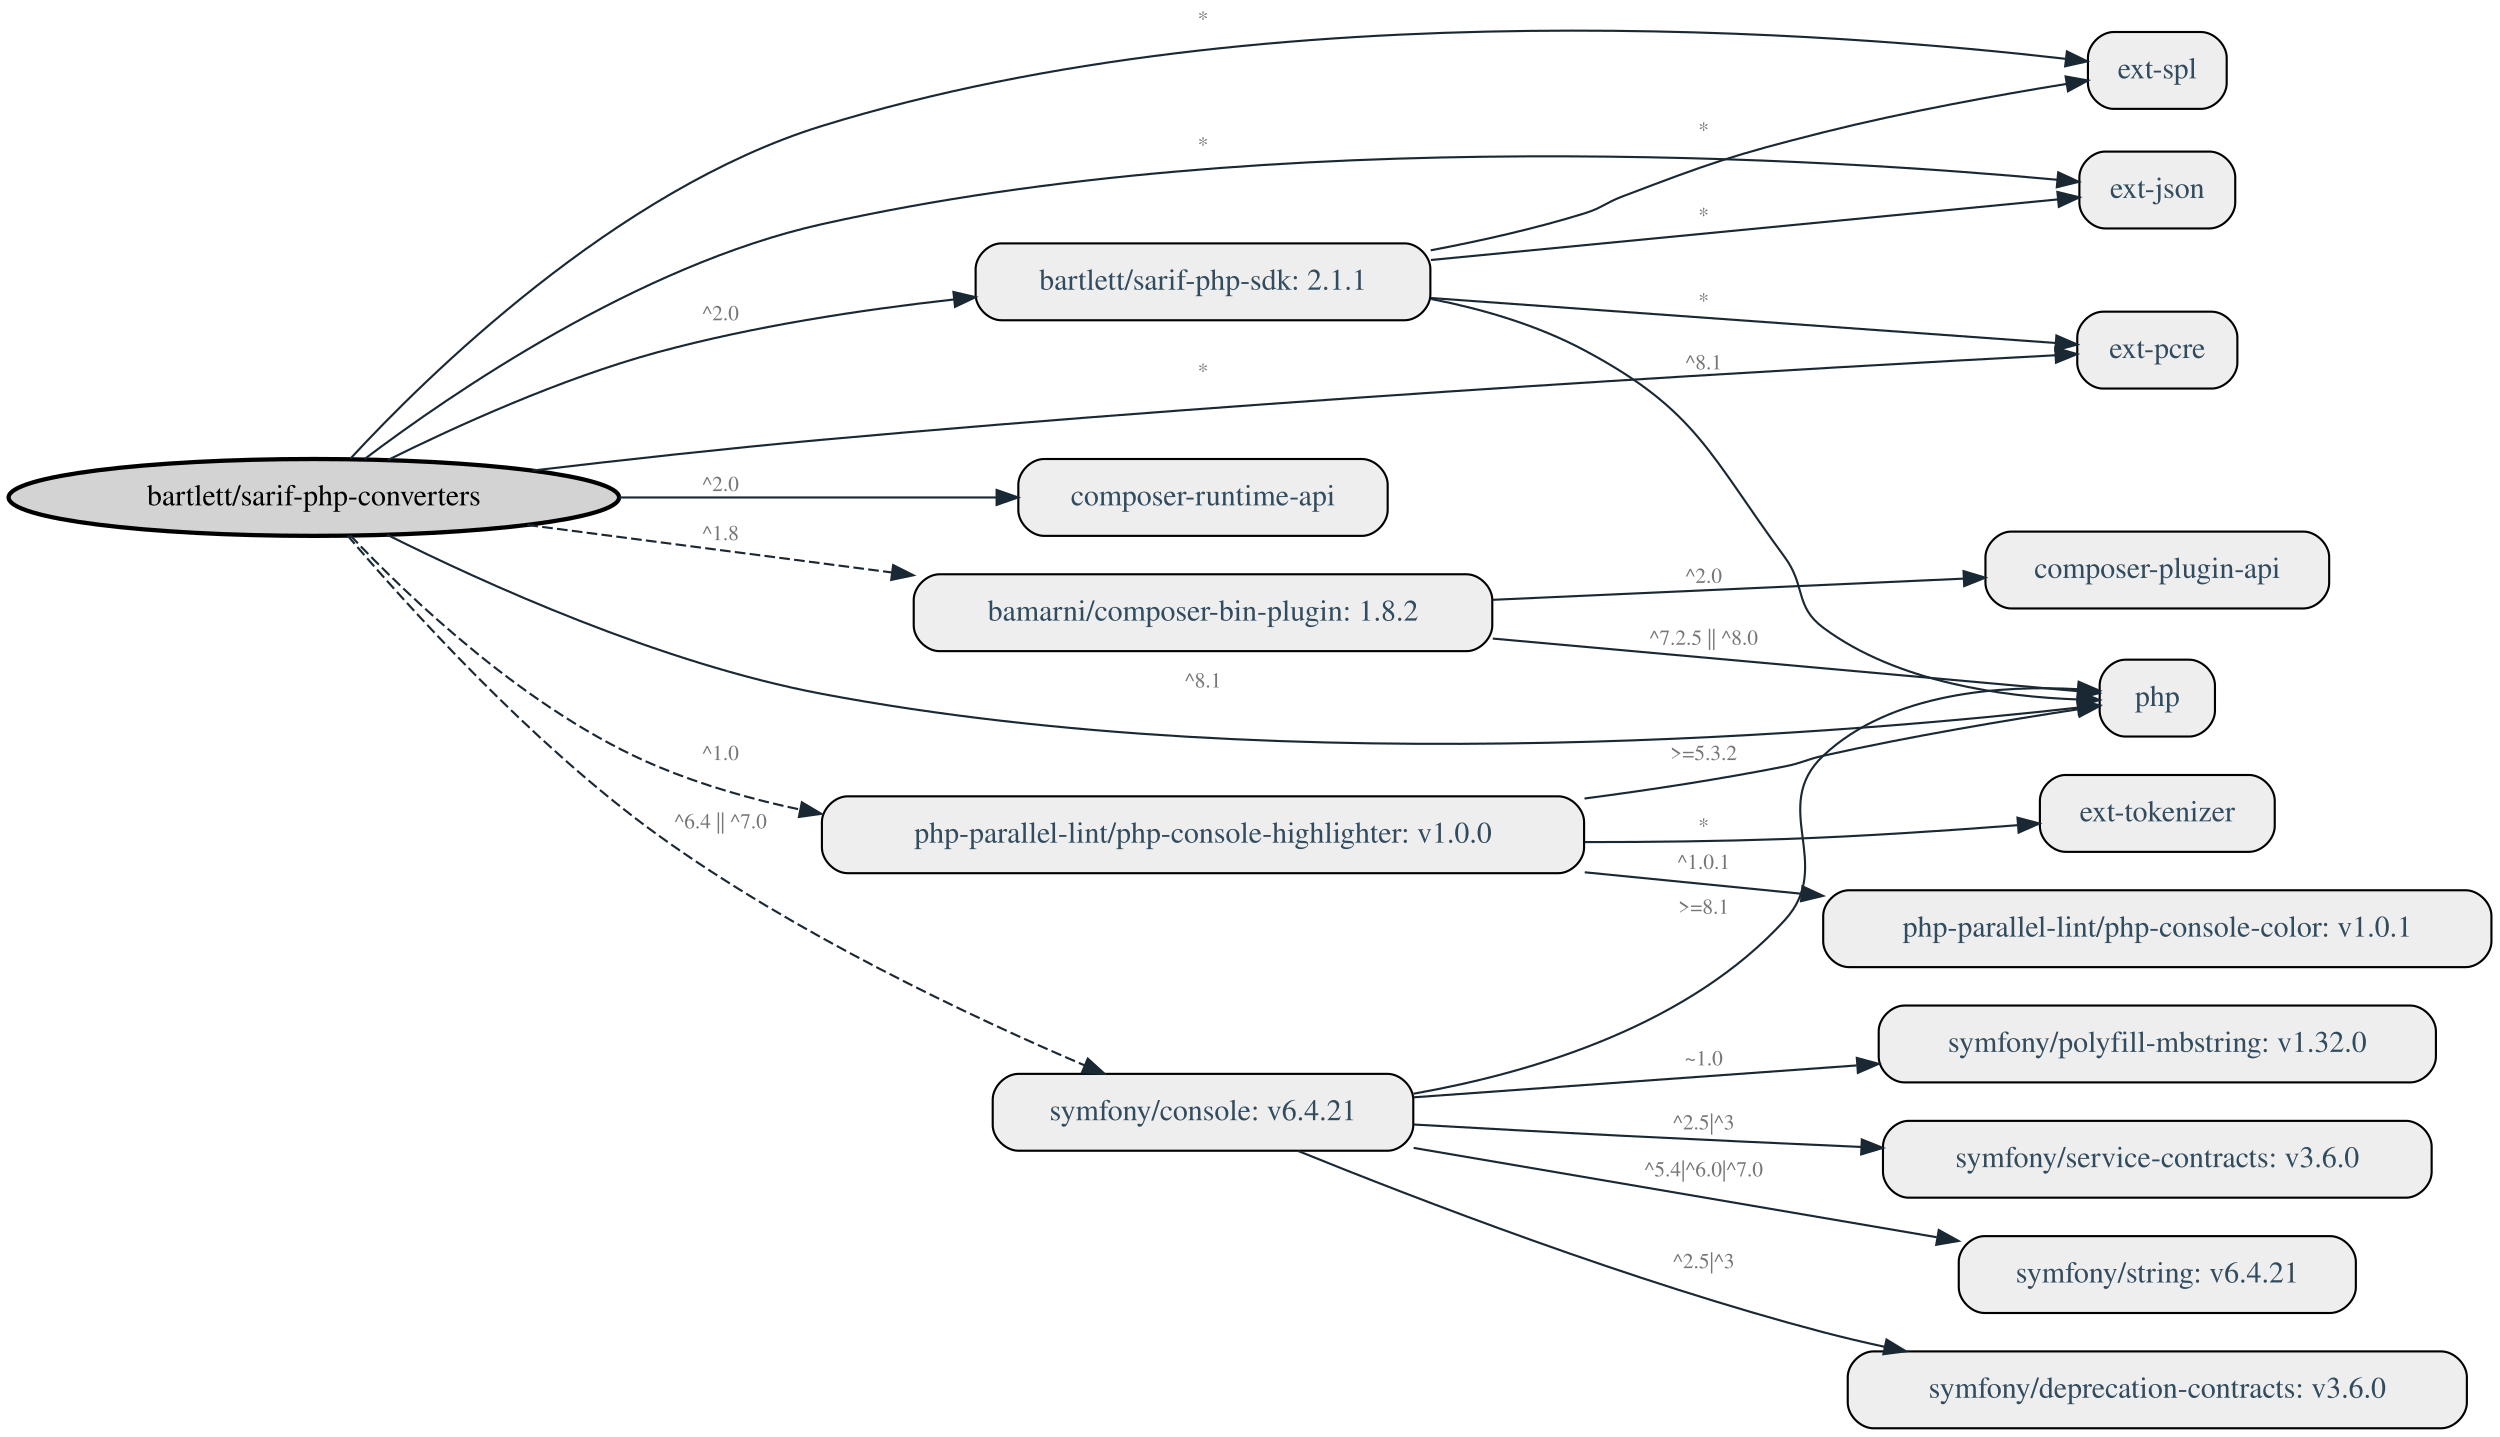
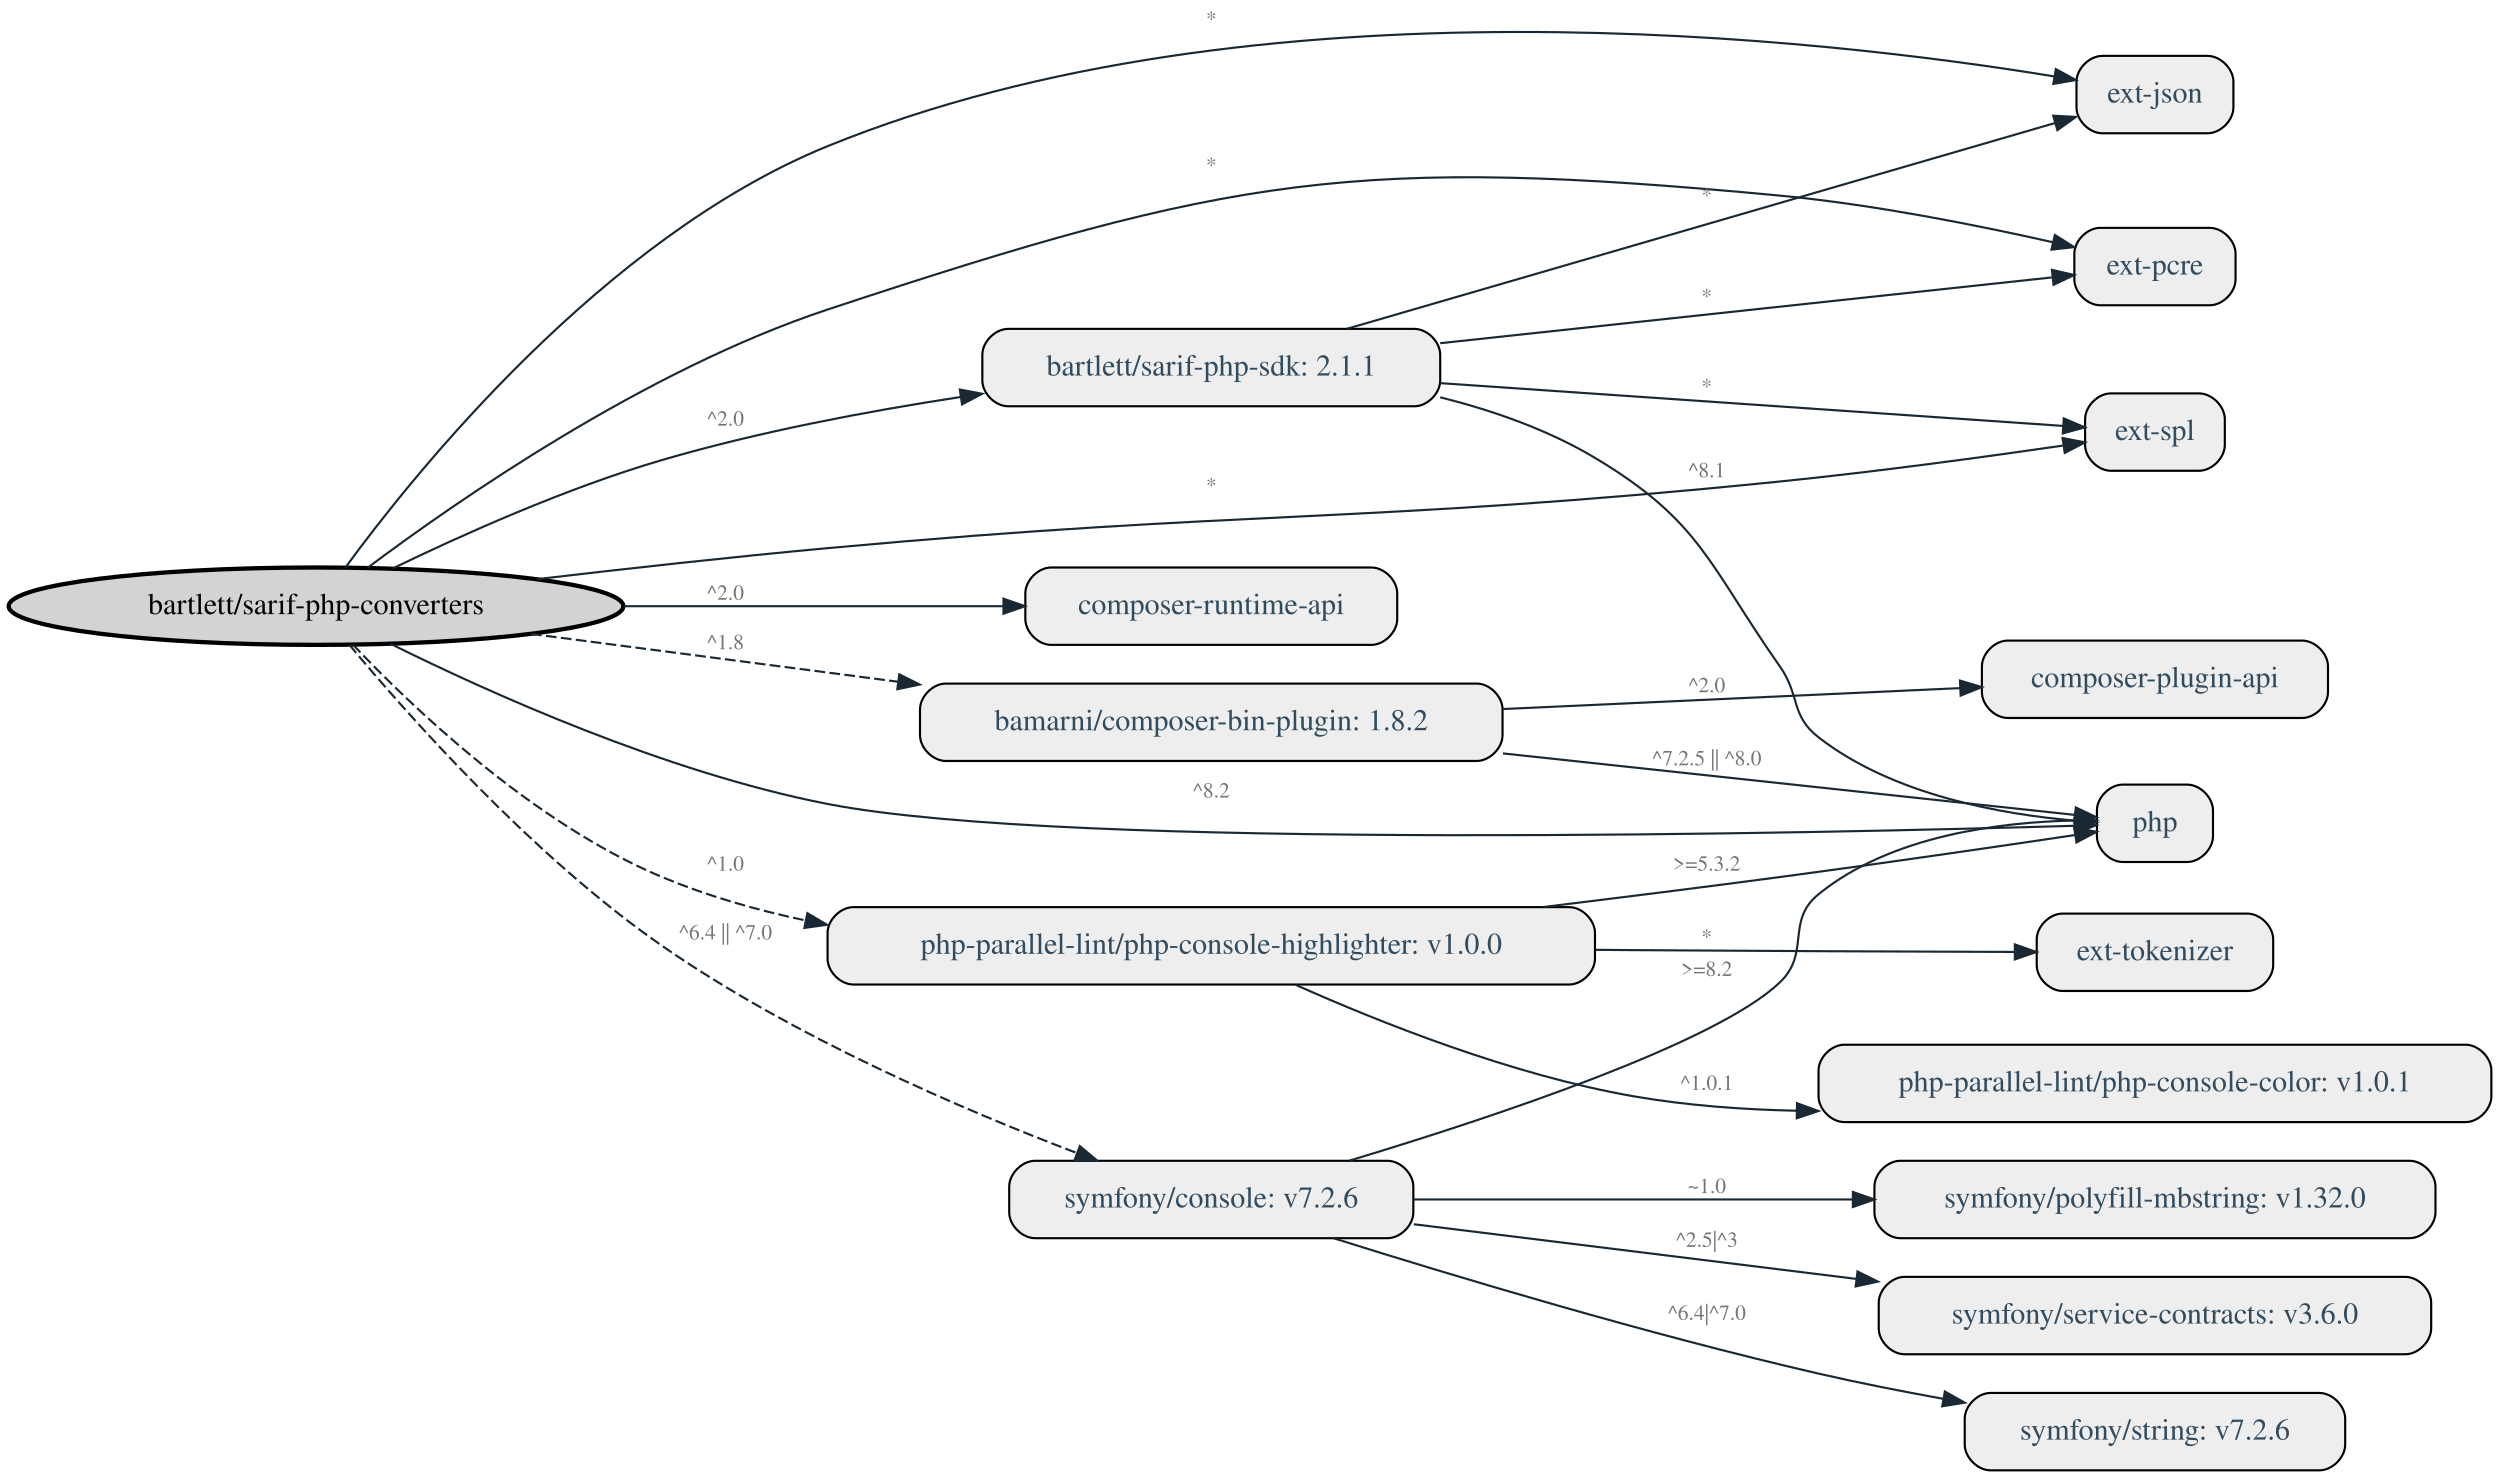
- <svg xmlns="http://www.w3.org/2000/svg" width="1171pt" height="673pt" viewBox="0.00 0.00 1170.97 673.00">
-   <g id="graph0" class="graph" transform="scale(1 1) rotate(0) translate(4 669)">
-     <polygon fill="white" stroke="transparent" points="-4,4 -4,-669 1166.97,-669 1166.97,4 -4,4" />
+ <svg xmlns="http://www.w3.org/2000/svg" width="1163pt" height="688pt" viewBox="0.00 0.00 1162.97 688.00">
+   <g id="graph0" class="graph" transform="scale(1 1) rotate(0) translate(4 684)">
+     <polygon fill="white" stroke="transparent" points="-4,4 -4,-684 1158.97,-684 1158.97,4 -4,4" />
    <g id="node1" class="node">
-       <ellipse fill="lightgrey" stroke="black" stroke-width="2" cx="142.99" cy="-436" rx="142.97" ry="18" />
-       <text text-anchor="middle" x="142.99" y="-432.3" font-family="Times,serif" font-size="14.00">bartlett/sarif-php-converters</text>
+       <ellipse fill="lightgrey" stroke="black" stroke-width="2" cx="142.99" cy="-402" rx="142.97" ry="18" />
+       <text text-anchor="middle" x="142.99" y="-398.3" font-family="Times,serif" font-size="14.00">bartlett/sarif-php-converters</text>
    </g>
    <g id="node2" class="node">
-       <path fill="#eeeeee" stroke="black" d="M1021.47,-360C1021.47,-360 991.47,-360 991.47,-360 985.47,-360 979.47,-354 979.47,-348 979.47,-348 979.47,-336 979.47,-336 979.47,-330 985.47,-324 991.47,-324 991.47,-324 1021.47,-324 1021.47,-324 1027.47,-324 1033.47,-330 1033.47,-336 1033.47,-336 1033.47,-348 1033.47,-348 1033.47,-354 1027.47,-360 1021.47,-360" />
-       <text text-anchor="middle" x="1006.47" y="-338.3" font-family="Times,serif" font-size="14.00" fill="#314b5f">php</text>
+       <path fill="#eeeeee" stroke="black" d="M1013.47,-319C1013.47,-319 983.47,-319 983.47,-319 977.47,-319 971.47,-313 971.47,-307 971.47,-307 971.47,-295 971.47,-295 971.47,-289 977.47,-283 983.47,-283 983.47,-283 1013.47,-283 1013.47,-283 1019.47,-283 1025.47,-289 1025.47,-295 1025.47,-295 1025.47,-307 1025.47,-307 1025.47,-313 1019.47,-319 1013.47,-319" />
+       <text text-anchor="middle" x="998.47" y="-297.3" font-family="Times,serif" font-size="14.00" fill="#314b5f">php</text>
    </g>
    <g id="edge1" class="edge">
-       <path fill="none" stroke="#1a2833" d="M177.36,-418.5C222.2,-396.07 305.08,-358.34 380.97,-344 600.98,-302.43 872.42,-326.63 969.15,-337.53" />
-       <polygon fill="#1a2833" stroke="#1a2833" points="968.94,-341.03 979.28,-338.7 969.74,-334.08 968.94,-341.03" />
-       <text text-anchor="middle" x="559.47" y="-347" font-family="Times,serif" font-size="10.00" fill="#767676">^8.1</text>
+       <path fill="none" stroke="#1a2833" d="M177.77,-384.44C222.73,-362.13 305.38,-324.73 380.97,-310 493.05,-288.16 846.48,-296.47 961.16,-299.85" />
+       <polygon fill="#1a2833" stroke="#1a2833" points="961.08,-303.35 971.19,-300.15 961.29,-296.35 961.08,-303.35" />
+       <text text-anchor="middle" x="559.47" y="-313" font-family="Times,serif" font-size="10.00" fill="#767676">^8.2</text>
    </g>
    <g id="node3" class="node">
-       <path fill="#eeeeee" stroke="black" d="M1030.97,-598C1030.97,-598 981.97,-598 981.97,-598 975.97,-598 969.97,-592 969.97,-586 969.97,-586 969.97,-574 969.97,-574 969.97,-568 975.97,-562 981.97,-562 981.97,-562 1030.97,-562 1030.97,-562 1036.97,-562 1042.97,-568 1042.97,-574 1042.97,-574 1042.97,-586 1042.97,-586 1042.97,-592 1036.97,-598 1030.97,-598" />
-       <text text-anchor="middle" x="1006.47" y="-576.3" font-family="Times,serif" font-size="14.00" fill="#314b5f">ext-json</text>
+       <path fill="#eeeeee" stroke="black" d="M1022.97,-658C1022.97,-658 973.97,-658 973.97,-658 967.97,-658 961.97,-652 961.97,-646 961.97,-646 961.97,-634 961.97,-634 961.97,-628 967.97,-622 973.97,-622 973.97,-622 1022.97,-622 1022.97,-622 1028.97,-622 1034.97,-628 1034.97,-634 1034.97,-634 1034.97,-646 1034.97,-646 1034.97,-652 1028.97,-658 1022.97,-658" />
+       <text text-anchor="middle" x="998.47" y="-636.3" font-family="Times,serif" font-size="14.00" fill="#314b5f">ext-json</text>
    </g>
    <g id="edge2" class="edge">
-       <path fill="none" stroke="#1a2833" d="M166.78,-454C207.12,-484.47 294.95,-544.78 380.97,-564 592.8,-611.32 855.09,-594.43 959.49,-584.81" />
-       <polygon fill="#1a2833" stroke="#1a2833" points="960.05,-588.27 969.68,-583.85 959.39,-581.3 960.05,-588.27" />
-       <text text-anchor="middle" x="559.47" y="-598" font-family="Times,serif" font-size="10.00" fill="#767676">*</text>
+       <path fill="none" stroke="#1a2833" d="M156.62,-419.94C188.37,-463.32 276.49,-573.46 380.97,-616 580.19,-697.12 846.21,-665.74 951.65,-648.44" />
+       <polygon fill="#1a2833" stroke="#1a2833" points="952.36,-651.87 961.64,-646.77 951.2,-644.97 952.36,-651.87" />
+       <text text-anchor="middle" x="559.47" y="-672" font-family="Times,serif" font-size="10.00" fill="#767676">*</text>
    </g>
    <g id="node4" class="node">
-       <path fill="#eeeeee" stroke="black" d="M1031.97,-523C1031.97,-523 980.97,-523 980.97,-523 974.97,-523 968.97,-517 968.97,-511 968.97,-511 968.97,-499 968.97,-499 968.97,-493 974.97,-487 980.97,-487 980.97,-487 1031.97,-487 1031.97,-487 1037.97,-487 1043.97,-493 1043.97,-499 1043.97,-499 1043.97,-511 1043.97,-511 1043.97,-517 1037.97,-523 1031.97,-523" />
-       <text text-anchor="middle" x="1006.47" y="-501.3" font-family="Times,serif" font-size="14.00" fill="#314b5f">ext-pcre</text>
+       <path fill="#eeeeee" stroke="black" d="M1023.97,-578C1023.97,-578 972.97,-578 972.97,-578 966.97,-578 960.97,-572 960.97,-566 960.97,-566 960.97,-554 960.97,-554 960.97,-548 966.97,-542 972.97,-542 972.97,-542 1023.97,-542 1023.97,-542 1029.97,-542 1035.97,-548 1035.97,-554 1035.97,-554 1035.97,-566 1035.97,-566 1035.97,-572 1029.97,-578 1023.97,-578" />
+       <text text-anchor="middle" x="998.47" y="-556.3" font-family="Times,serif" font-size="14.00" fill="#314b5f">ext-pcre</text>
    </g>
    <g id="edge3" class="edge">
-       <path fill="none" stroke="#1a2833" d="M245.37,-448.59C287.3,-453.53 336.43,-458.97 380.97,-463 596.51,-482.52 854.66,-497.09 958.66,-502.59" />
-       <polygon fill="#1a2833" stroke="#1a2833" points="958.65,-506.1 968.83,-503.13 959.02,-499.11 958.65,-506.1" />
-       <text text-anchor="middle" x="559.47" y="-492" font-family="Times,serif" font-size="10.00" fill="#767676">*</text>
+       <path fill="none" stroke="#1a2833" d="M166.96,-419.84C207.56,-450.3 295.78,-511.78 380.97,-540 569.21,-602.35 626.56,-611.61 823.97,-593 867.46,-588.9 916.26,-579.15 951.01,-571.3" />
+       <polygon fill="#1a2833" stroke="#1a2833" points="951.91,-574.69 960.87,-569.04 950.34,-567.86 951.91,-574.69" />
+       <text text-anchor="middle" x="559.47" y="-604" font-family="Times,serif" font-size="10.00" fill="#767676">*</text>
    </g>
    <g id="node5" class="node">
-       <path fill="#eeeeee" stroke="black" d="M1026.97,-654C1026.97,-654 985.97,-654 985.97,-654 979.97,-654 973.97,-648 973.97,-642 973.97,-642 973.97,-630 973.97,-630 973.97,-624 979.97,-618 985.97,-618 985.97,-618 1026.97,-618 1026.97,-618 1032.97,-618 1038.97,-624 1038.97,-630 1038.97,-630 1038.97,-642 1038.97,-642 1038.97,-648 1032.97,-654 1026.97,-654" />
-       <text text-anchor="middle" x="1006.47" y="-632.3" font-family="Times,serif" font-size="14.00" fill="#314b5f">ext-spl</text>
+       <path fill="#eeeeee" stroke="black" d="M1018.97,-501C1018.97,-501 977.97,-501 977.97,-501 971.97,-501 965.97,-495 965.97,-489 965.97,-489 965.97,-477 965.97,-477 965.97,-471 971.97,-465 977.97,-465 977.97,-465 1018.97,-465 1018.97,-465 1024.97,-465 1030.97,-471 1030.97,-477 1030.97,-477 1030.97,-489 1030.97,-489 1030.97,-495 1024.97,-501 1018.97,-501" />
+       <text text-anchor="middle" x="998.47" y="-479.3" font-family="Times,serif" font-size="14.00" fill="#314b5f">ext-spl</text>
    </g>
    <g id="edge4" class="edge">
-       <path fill="none" stroke="#1a2833" d="M160.1,-454.16C195.45,-492.4 284.41,-580.18 380.97,-610 591.52,-675.02 860.98,-653.25 963.42,-641.46" />
-       <polygon fill="#1a2833" stroke="#1a2833" points="964.13,-644.9 973.65,-640.26 963.31,-637.95 964.13,-644.9" />
-       <text text-anchor="middle" x="559.47" y="-657" font-family="Times,serif" font-size="10.00" fill="#767676">*</text>
+       <path fill="none" stroke="#1a2833" d="M245.66,-414.57C287.53,-419.49 336.54,-424.92 380.97,-429 577.52,-447.06 627.61,-440.13 823.97,-460 869.04,-464.56 920.46,-471.61 955.54,-476.7" />
+       <polygon fill="#1a2833" stroke="#1a2833" points="955.48,-480.23 965.88,-478.21 956.5,-473.3 955.48,-480.23" />
+       <text text-anchor="middle" x="559.47" y="-455" font-family="Times,serif" font-size="10.00" fill="#767676">*</text>
    </g>
    <g id="node6" class="node">
-       <path fill="#eeeeee" stroke="black" d="M633.97,-454C633.97,-454 484.97,-454 484.97,-454 478.97,-454 472.97,-448 472.97,-442 472.97,-442 472.97,-430 472.97,-430 472.97,-424 478.97,-418 484.97,-418 484.97,-418 633.97,-418 633.97,-418 639.97,-418 645.97,-424 645.97,-430 645.97,-430 645.97,-442 645.97,-442 645.97,-448 639.97,-454 633.97,-454" />
-       <text text-anchor="middle" x="559.47" y="-432.3" font-family="Times,serif" font-size="14.00" fill="#314b5f">composer-runtime-api</text>
+       <path fill="#eeeeee" stroke="black" d="M633.97,-420C633.97,-420 484.97,-420 484.97,-420 478.97,-420 472.97,-414 472.97,-408 472.97,-408 472.97,-396 472.97,-396 472.97,-390 478.97,-384 484.97,-384 484.97,-384 633.97,-384 633.97,-384 639.97,-384 645.97,-390 645.97,-396 645.97,-396 645.97,-408 645.97,-408 645.97,-414 639.97,-420 633.97,-420" />
+       <text text-anchor="middle" x="559.47" y="-398.3" font-family="Times,serif" font-size="14.00" fill="#314b5f">composer-runtime-api</text>
    </g>
    <g id="edge5" class="edge">
-       <path fill="none" stroke="#1a2833" d="M286.05,-436C344.27,-436 410.13,-436 462.51,-436" />
-       <polygon fill="#1a2833" stroke="#1a2833" points="462.8,-439.5 472.8,-436 462.8,-432.5 462.8,-439.5" />
-       <text text-anchor="middle" x="333.47" y="-439" font-family="Times,serif" font-size="10.00" fill="#767676">^2.0</text>
+       <path fill="none" stroke="#1a2833" d="M286.05,-402C344.27,-402 410.13,-402 462.51,-402" />
+       <polygon fill="#1a2833" stroke="#1a2833" points="462.8,-405.5 472.8,-402 462.8,-398.5 462.8,-405.5" />
+       <text text-anchor="middle" x="333.47" y="-405" font-family="Times,serif" font-size="10.00" fill="#767676">^2.0</text>
    </g>
    <g id="node7" class="node">
-       <path fill="#eeeeee" stroke="black" d="M653.97,-555C653.97,-555 464.97,-555 464.97,-555 458.97,-555 452.97,-549 452.97,-543 452.97,-543 452.97,-531 452.97,-531 452.97,-525 458.97,-519 464.97,-519 464.97,-519 653.97,-519 653.97,-519 659.97,-519 665.97,-525 665.97,-531 665.97,-531 665.97,-543 665.97,-543 665.97,-549 659.97,-555 653.97,-555" />
-       <text text-anchor="middle" x="559.47" y="-533.3" font-family="Times,serif" font-size="14.00" fill="#314b5f">bartlett/sarif-php-sdk: 2.1.1</text>
+       <path fill="#eeeeee" stroke="black" d="M653.97,-531C653.97,-531 464.97,-531 464.97,-531 458.97,-531 452.97,-525 452.97,-519 452.97,-519 452.97,-507 452.97,-507 452.97,-501 458.97,-495 464.97,-495 464.97,-495 653.97,-495 653.97,-495 659.97,-495 665.97,-501 665.97,-507 665.97,-507 665.97,-519 665.97,-519 665.97,-525 659.97,-531 653.97,-531" />
+       <text text-anchor="middle" x="559.47" y="-509.3" font-family="Times,serif" font-size="14.00" fill="#314b5f">bartlett/sarif-php-sdk: 2.1.1</text>
    </g>
    <g id="edge10" class="edge">
-       <path fill="none" stroke="#1a2833" d="M177.66,-453.52C209.39,-469.24 258.69,-491.69 303.97,-504 348.55,-516.12 398.76,-523.83 442.73,-528.72" />
-       <polygon fill="#1a2833" stroke="#1a2833" points="442.57,-532.23 452.89,-529.82 443.32,-525.27 442.57,-532.23" />
-       <text text-anchor="middle" x="333.47" y="-519" font-family="Times,serif" font-size="10.00" fill="#767676">^2.0</text>
+       <path fill="none" stroke="#1a2833" d="M178.7,-419.57C210.53,-434.99 259.37,-456.95 303.97,-470 348.56,-483.05 398.78,-492.58 442.75,-499.3" />
+       <polygon fill="#1a2833" stroke="#1a2833" points="442.49,-502.8 452.9,-500.82 443.53,-495.88 442.49,-502.8" />
+       <text text-anchor="middle" x="333.47" y="-486" font-family="Times,serif" font-size="10.00" fill="#767676">^2.0</text>
    </g>
    <g id="node8" class="node">
-       <path fill="#eeeeee" stroke="black" d="M682.97,-400C682.97,-400 435.97,-400 435.97,-400 429.97,-400 423.97,-394 423.97,-388 423.97,-388 423.97,-376 423.97,-376 423.97,-370 429.97,-364 435.97,-364 435.97,-364 682.97,-364 682.97,-364 688.97,-364 694.97,-370 694.97,-376 694.97,-376 694.97,-388 694.97,-388 694.97,-394 688.97,-400 682.97,-400" />
-       <text text-anchor="middle" x="559.47" y="-378.3" font-family="Times,serif" font-size="14.00" fill="#314b5f">bamarni/composer-bin-plugin: 1.8.2</text>
+       <path fill="#eeeeee" stroke="black" d="M682.97,-366C682.97,-366 435.97,-366 435.97,-366 429.97,-366 423.97,-360 423.97,-354 423.97,-354 423.97,-342 423.97,-342 423.97,-336 429.97,-330 435.97,-330 435.97,-330 682.97,-330 682.97,-330 688.97,-330 694.97,-336 694.97,-342 694.97,-342 694.97,-354 694.97,-354 694.97,-360 688.97,-366 682.97,-366" />
+       <text text-anchor="middle" x="559.47" y="-344.3" font-family="Times,serif" font-size="14.00" fill="#314b5f">bamarni/composer-bin-plugin: 1.8.2</text>
    </g>
    <g id="edge13" class="edge">
-       <path fill="none" stroke="#1a2833" stroke-dasharray="5,2" d="M243,-423.1C294.06,-416.45 357.3,-408.21 413.72,-400.86" />
-       <polygon fill="#1a2833" stroke="#1a2833" points="414.34,-404.31 423.8,-399.55 413.43,-397.37 414.34,-404.31" />
-       <text text-anchor="middle" x="333.47" y="-416" font-family="Times,serif" font-size="10.00" fill="#767676">^1.8</text>
+       <path fill="none" stroke="#1a2833" stroke-dasharray="5,2" d="M243,-389.1C294.06,-382.45 357.3,-374.21 413.72,-366.86" />
+       <polygon fill="#1a2833" stroke="#1a2833" points="414.34,-370.31 423.8,-365.55 413.43,-363.37 414.34,-370.31" />
+       <text text-anchor="middle" x="333.47" y="-382" font-family="Times,serif" font-size="10.00" fill="#767676">^1.8</text>
    </g>
    <g id="node10" class="node">
-       <path fill="#eeeeee" stroke="black" d="M725.97,-296C725.97,-296 392.97,-296 392.97,-296 386.97,-296 380.97,-290 380.97,-284 380.97,-284 380.97,-272 380.97,-272 380.97,-266 386.97,-260 392.97,-260 392.97,-260 725.97,-260 725.97,-260 731.97,-260 737.97,-266 737.97,-272 737.97,-272 737.97,-284 737.97,-284 737.97,-290 731.97,-296 725.97,-296" />
-       <text text-anchor="middle" x="559.47" y="-274.3" font-family="Times,serif" font-size="14.00" fill="#314b5f">php-parallel-lint/php-console-highlighter: v1.0.0</text>
+       <path fill="#eeeeee" stroke="black" d="M725.97,-262C725.97,-262 392.97,-262 392.97,-262 386.97,-262 380.97,-256 380.97,-250 380.97,-250 380.97,-238 380.97,-238 380.97,-232 386.97,-226 392.97,-226 392.97,-226 725.97,-226 725.97,-226 731.97,-226 737.97,-232 737.97,-238 737.97,-238 737.97,-250 737.97,-250 737.97,-256 731.97,-262 725.97,-262" />
+       <text text-anchor="middle" x="559.47" y="-240.3" font-family="Times,serif" font-size="14.00" fill="#314b5f">php-parallel-lint/php-console-highlighter: v1.0.0</text>
    </g>
    <g id="edge17" class="edge">
-       <path fill="none" stroke="#1a2833" stroke-dasharray="5,2" d="M160.16,-418.12C186.95,-389.8 243.63,-335.24 303.97,-310 325,-301.21 347.8,-294.65 370.81,-289.79" />
-       <polygon fill="#1a2833" stroke="#1a2833" points="371.57,-293.2 380.68,-287.8 370.19,-286.34 371.57,-293.2" />
-       <text text-anchor="middle" x="333.47" y="-313" font-family="Times,serif" font-size="10.00" fill="#767676">^1.0</text>
+       <path fill="none" stroke="#1a2833" stroke-dasharray="5,2" d="M160.16,-384.12C186.95,-355.8 243.63,-301.24 303.97,-276 325,-267.21 347.8,-260.65 370.81,-255.79" />
+       <polygon fill="#1a2833" stroke="#1a2833" points="371.57,-259.2 380.68,-253.8 370.19,-252.34 371.57,-259.2" />
+       <text text-anchor="middle" x="333.47" y="-279" font-family="Times,serif" font-size="10.00" fill="#767676">^1.0</text>
    </g>
    <g id="node13" class="node">
-       <path fill="#eeeeee" stroke="black" d="M645.97,-166C645.97,-166 472.97,-166 472.97,-166 466.97,-166 460.97,-160 460.97,-154 460.97,-154 460.97,-142 460.97,-142 460.97,-136 466.97,-130 472.97,-130 472.97,-130 645.97,-130 645.97,-130 651.97,-130 657.97,-136 657.97,-142 657.97,-142 657.97,-154 657.97,-154 657.97,-160 651.97,-166 645.97,-166" />
-       <text text-anchor="middle" x="559.47" y="-144.3" font-family="Times,serif" font-size="14.00" fill="#314b5f">symfony/console: v6.4.21</text>
+       <path fill="#eeeeee" stroke="black" d="M641.47,-144C641.47,-144 477.47,-144 477.47,-144 471.47,-144 465.47,-138 465.47,-132 465.47,-132 465.47,-120 465.47,-120 465.47,-114 471.47,-108 477.47,-108 477.47,-108 641.47,-108 641.47,-108 647.47,-108 653.47,-114 653.47,-120 653.47,-120 653.47,-132 653.47,-132 653.47,-138 647.47,-144 641.47,-144" />
+       <text text-anchor="middle" x="559.47" y="-122.3" font-family="Times,serif" font-size="14.00" fill="#314b5f">symfony/console: v7.2.6</text>
    </g>
-     <g id="edge23" class="edge">
-       <path fill="none" stroke="#1a2833" stroke-dasharray="5,2" d="M158.84,-418.08C185.47,-386.74 244.17,-321.21 303.97,-278 367.9,-231.81 450.56,-192.86 504.04,-169.97" />
-       <polygon fill="#1a2833" stroke="#1a2833" points="505.51,-173.15 513.35,-166.02 502.78,-166.7 505.51,-173.15" />
-       <text text-anchor="middle" x="333.47" y="-281" font-family="Times,serif" font-size="10.00" fill="#767676">^6.4 || ^7.0</text>
+     <g id="edge22" class="edge">
+       <path fill="none" stroke="#1a2833" stroke-dasharray="5,2" d="M158.46,-384.09C184.74,-352.49 243.2,-286.17 303.97,-244 364.93,-201.7 443.47,-167.95 497.08,-147.56" />
+       <polygon fill="#1a2833" stroke="#1a2833" points="498.33,-150.83 506.46,-144.04 495.86,-144.28 498.33,-150.83" />
+       <text text-anchor="middle" x="333.47" y="-247" font-family="Times,serif" font-size="10.00" fill="#767676">^6.4 || ^7.0</text>
    </g>
    <g id="edge9" class="edge">
-       <path fill="none" stroke="#1a2833" d="M666.39,-528.95C690.89,-524.14 716.15,-516.64 737.97,-505 790.95,-476.76 796.39,-456.35 831.97,-408 841.88,-394.55 836.58,-384.98 849.97,-375 884.62,-349.19 935.05,-342.6 969,-341.39" />
-       <polygon fill="#1a2833" stroke="#1a2833" points="969.48,-344.88 979.4,-341.16 969.33,-337.88 969.48,-344.88" />
-       <text text-anchor="middle" x="793.97" y="-496" font-family="Times,serif" font-size="10.00" fill="#767676">^8.1</text>
+       <path fill="none" stroke="#1a2833" d="M665.98,-499.18C690.74,-492.98 716.23,-484 737.97,-471 787.42,-441.43 790.86,-421.15 823.97,-374 833.58,-360.33 828.79,-351.26 841.97,-341 876.56,-314.07 927.32,-305.13 961.34,-302.24" />
+       <polygon fill="#1a2833" stroke="#1a2833" points="961.6,-305.73 971.32,-301.53 961.1,-298.75 961.6,-305.73" />
+       <text text-anchor="middle" x="789.97" y="-462" font-family="Times,serif" font-size="10.00" fill="#767676">^8.1</text>
    </g>
    <g id="edge6" class="edge">
-       <path fill="none" stroke="#1a2833" d="M666.22,-547.22C759.61,-556.24 891.31,-568.97 959.91,-575.6" />
-       <polygon fill="#1a2833" stroke="#1a2833" points="959.67,-579.09 969.96,-576.57 960.34,-572.12 959.67,-579.09" />
-       <text text-anchor="middle" x="793.97" y="-565" font-family="Times,serif" font-size="10.00" fill="#767676">*</text>
+       <path fill="none" stroke="#1a2833" d="M622.62,-531.06C711.66,-556.94 873.43,-603.95 952.09,-626.81" />
+       <polygon fill="#1a2833" stroke="#1a2833" points="951.14,-630.18 961.71,-629.61 953.09,-623.46 951.14,-630.18" />
+       <text text-anchor="middle" x="789.97" y="-590" font-family="Times,serif" font-size="10.00" fill="#767676">*</text>
    </g>
    <g id="edge7" class="edge">
-       <path fill="none" stroke="#1a2833" d="M666.22,-529.4C759.12,-522.72 889.93,-513.31 958.82,-508.35" />
-       <polygon fill="#1a2833" stroke="#1a2833" points="959.21,-511.84 968.93,-507.63 958.7,-504.85 959.21,-511.84" />
-       <text text-anchor="middle" x="793.97" y="-525" font-family="Times,serif" font-size="10.00" fill="#767676">*</text>
+       <path fill="none" stroke="#1a2833" d="M665.98,-524.35C756.61,-534.09 883.01,-547.69 950.54,-554.95" />
+       <polygon fill="#1a2833" stroke="#1a2833" points="950.54,-558.47 960.86,-556.06 951.29,-551.51 950.54,-558.47" />
+       <text text-anchor="middle" x="789.97" y="-543" font-family="Times,serif" font-size="10.00" fill="#767676">*</text>
    </g>
    <g id="edge8" class="edge">
-       <path fill="none" stroke="#1a2833" d="M666.13,-551.75C690.02,-556.27 715.08,-561.96 737.97,-569 746.34,-571.57 747.79,-573.89 755.97,-577 796.96,-592.6 807.45,-596.29 849.97,-607 888.14,-616.61 932.3,-624.55 963.79,-629.67" />
-       <polygon fill="#1a2833" stroke="#1a2833" points="963.52,-633.18 973.95,-631.3 964.63,-626.26 963.52,-633.18" />
-       <text text-anchor="middle" x="793.97" y="-605" font-family="Times,serif" font-size="10.00" fill="#767676">*</text>
+       <path fill="none" stroke="#1a2833" d="M665.98,-505.76C759.01,-499.37 889.73,-490.4 955.78,-485.86" />
+       <polygon fill="#1a2833" stroke="#1a2833" points="956.07,-489.35 965.81,-485.17 955.59,-482.37 956.07,-489.35" />
+       <text text-anchor="middle" x="789.97" y="-501" font-family="Times,serif" font-size="10.00" fill="#767676">*</text>
    </g>
    <g id="edge12" class="edge">
-       <path fill="none" stroke="#1a2833" d="M695.2,-369.89C790.04,-361.37 910.21,-350.56 969.31,-345.25" />
-       <polygon fill="#1a2833" stroke="#1a2833" points="969.63,-348.74 979.27,-344.36 969,-341.76 969.63,-348.74" />
-       <text text-anchor="middle" x="793.97" y="-367" font-family="Times,serif" font-size="10.00" fill="#767676">^7.2.5 || ^8.0</text>
+       <path fill="none" stroke="#1a2833" d="M695.15,-333.51C787.47,-323.59 903.3,-311.13 961.13,-304.91" />
+       <polygon fill="#1a2833" stroke="#1a2833" points="961.66,-308.37 971.23,-303.82 960.91,-301.41 961.66,-308.37" />
+       <text text-anchor="middle" x="789.97" y="-328" font-family="Times,serif" font-size="10.00" fill="#767676">^7.2.5 || ^8.0</text>
    </g>
    <g id="node9" class="node">
-       <path fill="#eeeeee" stroke="black" d="M1074.97,-420C1074.97,-420 937.97,-420 937.97,-420 931.97,-420 925.97,-414 925.97,-408 925.97,-408 925.97,-396 925.97,-396 925.97,-390 931.97,-384 937.97,-384 937.97,-384 1074.97,-384 1074.97,-384 1080.97,-384 1086.97,-390 1086.97,-396 1086.97,-396 1086.97,-408 1086.97,-408 1086.97,-414 1080.97,-420 1074.97,-420" />
-       <text text-anchor="middle" x="1006.47" y="-398.3" font-family="Times,serif" font-size="14.00" fill="#314b5f">composer-plugin-api</text>
+       <path fill="#eeeeee" stroke="black" d="M1066.97,-386C1066.97,-386 929.97,-386 929.97,-386 923.97,-386 917.97,-380 917.97,-374 917.97,-374 917.97,-362 917.97,-362 917.97,-356 923.97,-350 929.97,-350 929.97,-350 1066.97,-350 1066.97,-350 1072.97,-350 1078.97,-356 1078.97,-362 1078.97,-362 1078.97,-374 1078.97,-374 1078.97,-380 1072.97,-386 1066.97,-386" />
+       <text text-anchor="middle" x="998.47" y="-364.3" font-family="Times,serif" font-size="14.00" fill="#314b5f">composer-plugin-api</text>
    </g>
    <g id="edge11" class="edge">
-       <path fill="none" stroke="#1a2833" d="M695.2,-388.05C766.56,-391.26 852.27,-395.11 915.51,-397.96" />
-       <polygon fill="#1a2833" stroke="#1a2833" points="915.71,-401.47 925.85,-398.42 916.02,-394.48 915.71,-401.47" />
-       <text text-anchor="middle" x="793.97" y="-396" font-family="Times,serif" font-size="10.00" fill="#767676">^2.0</text>
+       <path fill="none" stroke="#1a2833" d="M695.15,-354.16C764.28,-357.33 846.61,-361.1 907.88,-363.9" />
+       <polygon fill="#1a2833" stroke="#1a2833" points="907.76,-367.4 917.91,-364.36 908.08,-360.41 907.76,-367.4" />
+       <text text-anchor="middle" x="789.97" y="-362" font-family="Times,serif" font-size="10.00" fill="#767676">^2.0</text>
    </g>
    <g id="edge15" class="edge">
-       <path fill="none" stroke="#1a2833" d="M738.17,-294.97C769.55,-299.09 801.82,-304.07 831.97,-310 840.12,-311.6 841.87,-313.18 849.97,-315 890.56,-324.14 937.71,-331.93 969.35,-336.77" />
-       <polygon fill="#1a2833" stroke="#1a2833" points="969.05,-340.26 979.46,-338.29 970.09,-333.34 969.05,-340.26" />
-       <text text-anchor="middle" x="793.97" y="-313" font-family="Times,serif" font-size="10.00" fill="#767676">&gt;=5.3.2</text>
+       <path fill="none" stroke="#1a2833" d="M713.82,-262.04C749.96,-266.45 788.34,-271.27 823.97,-276 871.41,-282.3 926.03,-290.29 961.11,-295.52" />
+       <polygon fill="#1a2833" stroke="#1a2833" points="960.93,-299.03 971.34,-297.05 961.97,-292.11 960.93,-299.03" />
+       <text text-anchor="middle" x="789.97" y="-279" font-family="Times,serif" font-size="10.00" fill="#767676">&gt;=5.3.2</text>
    </g>
    <g id="node11" class="node">
-       <path fill="#eeeeee" stroke="black" d="M1049.47,-306C1049.47,-306 963.47,-306 963.47,-306 957.47,-306 951.47,-300 951.47,-294 951.47,-294 951.47,-282 951.47,-282 951.47,-276 957.47,-270 963.47,-270 963.47,-270 1049.47,-270 1049.47,-270 1055.47,-270 1061.47,-276 1061.47,-282 1061.47,-282 1061.47,-294 1061.47,-294 1061.47,-300 1055.47,-306 1049.47,-306" />
-       <text text-anchor="middle" x="1006.47" y="-284.3" font-family="Times,serif" font-size="14.00" fill="#314b5f">ext-tokenizer</text>
+       <path fill="#eeeeee" stroke="black" d="M1041.47,-259C1041.47,-259 955.47,-259 955.47,-259 949.47,-259 943.47,-253 943.47,-247 943.47,-247 943.47,-235 943.47,-235 943.47,-229 949.47,-223 955.47,-223 955.47,-223 1041.47,-223 1041.47,-223 1047.47,-223 1053.47,-229 1053.47,-235 1053.47,-235 1053.47,-247 1053.47,-247 1053.47,-253 1047.47,-259 1041.47,-259" />
+       <text text-anchor="middle" x="998.47" y="-237.3" font-family="Times,serif" font-size="14.00" fill="#314b5f">ext-tokenizer</text>
    </g>
    <g id="edge14" class="edge">
-       <path fill="none" stroke="#1a2833" d="M738.31,-274.56C769.53,-274.56 801.71,-274.95 831.97,-276 868.05,-277.25 908.28,-279.95 940.9,-282.47" />
-       <polygon fill="#1a2833" stroke="#1a2833" points="940.97,-285.99 951.21,-283.28 941.52,-279.01 940.97,-285.99" />
-       <text text-anchor="middle" x="793.97" y="-279" font-family="Times,serif" font-size="10.00" fill="#767676">*</text>
+       <path fill="none" stroke="#1a2833" d="M738.15,-242.14C744.17,-242.09 750.12,-242.04 755.97,-242 816.06,-241.57 884.55,-241.31 933.21,-241.16" />
+       <polygon fill="#1a2833" stroke="#1a2833" points="933.29,-244.66 943.28,-241.13 933.27,-237.66 933.29,-244.66" />
+       <text text-anchor="middle" x="789.97" y="-245" font-family="Times,serif" font-size="10.00" fill="#767676">*</text>
    </g>
    <g id="node12" class="node">
-       <path fill="#eeeeee" stroke="black" d="M1150.97,-252C1150.97,-252 861.97,-252 861.97,-252 855.97,-252 849.97,-246 849.97,-240 849.97,-240 849.97,-228 849.97,-228 849.97,-222 855.97,-216 861.97,-216 861.97,-216 1150.97,-216 1150.97,-216 1156.97,-216 1162.97,-222 1162.97,-228 1162.97,-228 1162.97,-240 1162.97,-240 1162.97,-246 1156.97,-252 1150.97,-252" />
-       <text text-anchor="middle" x="1006.47" y="-230.3" font-family="Times,serif" font-size="14.00" fill="#314b5f">php-parallel-lint/php-console-color: v1.0.1</text>
+       <path fill="#eeeeee" stroke="black" d="M1142.97,-198C1142.97,-198 853.97,-198 853.97,-198 847.97,-198 841.97,-192 841.97,-186 841.97,-186 841.97,-174 841.97,-174 841.97,-168 847.97,-162 853.97,-162 853.97,-162 1142.97,-162 1142.97,-162 1148.97,-162 1154.97,-168 1154.97,-174 1154.97,-174 1154.97,-186 1154.97,-186 1154.97,-192 1148.97,-198 1142.97,-198" />
+       <text text-anchor="middle" x="998.47" y="-176.3" font-family="Times,serif" font-size="14.00" fill="#314b5f">php-parallel-lint/php-console-color: v1.0.1</text>
    </g>
    <g id="edge16" class="edge">
-       <path fill="none" stroke="#1a2833" d="M738.27,-260.42C771.73,-257.11 806.59,-253.66 839.66,-250.39" />
-       <polygon fill="#1a2833" stroke="#1a2833" points="840.26,-253.85 849.87,-249.39 839.57,-246.89 840.26,-253.85" />
-       <text text-anchor="middle" x="793.97" y="-262" font-family="Times,serif" font-size="10.00" fill="#767676">^1.0.1</text>
+       <path fill="none" stroke="#1a2833" d="M598.72,-225.85C637.37,-208.59 699.32,-183.84 755.97,-174 780.32,-169.77 806.26,-167.81 831.76,-167.29" />
+       <polygon fill="#1a2833" stroke="#1a2833" points="831.94,-170.79 841.89,-167.16 831.85,-163.79 831.94,-170.79" />
+       <text text-anchor="middle" x="789.97" y="-177" font-family="Times,serif" font-size="10.00" fill="#767676">^1.0.1</text>
    </g>
    <g id="edge18" class="edge">
-       <path fill="none" stroke="#1a2833" d="M658.09,-156.71C716.43,-167.02 787.6,-189.42 831.97,-238 855.68,-263.95 824.42,-290.88 849.97,-315 881.67,-344.91 934,-348.08 969.09,-346.19" />
-       <polygon fill="#1a2833" stroke="#1a2833" points="969.66,-349.66 979.39,-345.46 969.17,-342.67 969.66,-349.66" />
-       <text text-anchor="middle" x="793.97" y="-241" font-family="Times,serif" font-size="10.00" fill="#767676">&gt;=8.1</text>
+       <path fill="none" stroke="#1a2833" d="M623.75,-144.08C691.87,-164.6 794.46,-198.86 823.97,-227 838.38,-240.73 826.54,-255.44 841.97,-268 875.73,-295.47 926.9,-301.62 961.22,-302.29" />
+       <polygon fill="#1a2833" stroke="#1a2833" points="961.28,-305.79 971.3,-302.34 961.31,-298.79 961.28,-305.79" />
+       <text text-anchor="middle" x="789.97" y="-230" font-family="Times,serif" font-size="10.00" fill="#767676">&gt;=8.2</text>
    </g>
    <g id="node14" class="node">
-       <path fill="#eeeeee" stroke="black" d="M1139.47,-36C1139.47,-36 873.47,-36 873.47,-36 867.47,-36 861.47,-30 861.47,-24 861.47,-24 861.47,-12 861.47,-12 861.47,-6 867.47,0 873.47,0 873.47,0 1139.47,0 1139.47,0 1145.47,0 1151.47,-6 1151.47,-12 1151.47,-12 1151.47,-24 1151.47,-24 1151.47,-30 1145.47,-36 1139.47,-36" />
-       <text text-anchor="middle" x="1006.47" y="-14.3" font-family="Times,serif" font-size="14.00" fill="#314b5f">symfony/deprecation-contracts: v3.6.0</text>
+       <path fill="#eeeeee" stroke="black" d="M1116.97,-144C1116.97,-144 879.97,-144 879.97,-144 873.97,-144 867.97,-138 867.97,-132 867.97,-132 867.97,-120 867.97,-120 867.97,-114 873.97,-108 879.97,-108 879.97,-108 1116.97,-108 1116.97,-108 1122.97,-108 1128.97,-114 1128.97,-120 1128.97,-120 1128.97,-132 1128.97,-132 1128.97,-138 1122.97,-144 1116.97,-144" />
+       <text text-anchor="middle" x="998.47" y="-122.3" font-family="Times,serif" font-size="14.00" fill="#314b5f">symfony/polyfill-mbstring: v1.32.0</text>
    </g>
    <g id="edge19" class="edge">
-       <path fill="none" stroke="#1a2833" d="M603.89,-129.93C659.88,-107.24 760.71,-68.45 849.97,-45 859.32,-42.55 869.03,-40.26 878.85,-38.13" />
-       <polygon fill="#1a2833" stroke="#1a2833" points="879.62,-41.55 888.68,-36.06 878.17,-34.7 879.62,-41.55" />
-       <text text-anchor="middle" x="793.97" y="-75" font-family="Times,serif" font-size="10.00" fill="#767676">^2.5|^3</text>
+       <path fill="none" stroke="#1a2833" d="M653.69,-126C713.05,-126 791.06,-126 857.76,-126" />
+       <polygon fill="#1a2833" stroke="#1a2833" points="857.94,-129.5 867.94,-126 857.94,-122.5 857.94,-129.5" />
+       <text text-anchor="middle" x="789.97" y="-129" font-family="Times,serif" font-size="10.00" fill="#767676">~1.0</text>
    </g>
    <g id="node15" class="node">
-       <path fill="#eeeeee" stroke="black" d="M1124.97,-198C1124.97,-198 887.97,-198 887.97,-198 881.97,-198 875.97,-192 875.97,-186 875.97,-186 875.97,-174 875.97,-174 875.97,-168 881.97,-162 887.97,-162 887.97,-162 1124.97,-162 1124.97,-162 1130.97,-162 1136.97,-168 1136.97,-174 1136.97,-174 1136.97,-186 1136.97,-186 1136.97,-192 1130.97,-198 1124.97,-198" />
-       <text text-anchor="middle" x="1006.47" y="-176.3" font-family="Times,serif" font-size="14.00" fill="#314b5f">symfony/polyfill-mbstring: v1.32.0</text>
+       <path fill="#eeeeee" stroke="black" d="M1114.97,-90C1114.97,-90 881.97,-90 881.97,-90 875.97,-90 869.97,-84 869.97,-78 869.97,-78 869.97,-66 869.97,-66 869.97,-60 875.97,-54 881.97,-54 881.97,-54 1114.97,-54 1114.97,-54 1120.97,-54 1126.97,-60 1126.97,-66 1126.97,-66 1126.97,-78 1126.97,-78 1126.97,-84 1120.97,-90 1114.97,-90" />
+       <text text-anchor="middle" x="998.47" y="-68.3" font-family="Times,serif" font-size="14.00" fill="#314b5f">symfony/service-contracts: v3.6.0</text>
    </g>
    <g id="edge20" class="edge">
-       <path fill="none" stroke="#1a2833" d="M658.13,-155.02C718.97,-159.4 798.22,-165.1 865.66,-169.95" />
-       <polygon fill="#1a2833" stroke="#1a2833" points="865.72,-173.46 875.94,-170.69 866.22,-166.48 865.72,-173.46" />
-       <text text-anchor="middle" x="793.97" y="-170" font-family="Times,serif" font-size="10.00" fill="#767676">~1.0</text>
+       <path fill="none" stroke="#1a2833" d="M653.69,-114.48C713.53,-107.09 792.32,-97.35 859.37,-89.07" />
+       <polygon fill="#1a2833" stroke="#1a2833" points="860.1,-92.5 869.59,-87.8 859.24,-85.55 860.1,-92.5" />
+       <text text-anchor="middle" x="789.97" y="-104" font-family="Times,serif" font-size="10.00" fill="#767676">^2.5|^3</text>
    </g>
    <g id="node16" class="node">
-       <path fill="#eeeeee" stroke="black" d="M1122.97,-144C1122.97,-144 889.97,-144 889.97,-144 883.97,-144 877.97,-138 877.97,-132 877.97,-132 877.97,-120 877.97,-120 877.97,-114 883.97,-108 889.97,-108 889.97,-108 1122.97,-108 1122.97,-108 1128.97,-108 1134.97,-114 1134.97,-120 1134.97,-120 1134.97,-132 1134.97,-132 1134.97,-138 1128.97,-144 1122.97,-144" />
-       <text text-anchor="middle" x="1006.47" y="-122.3" font-family="Times,serif" font-size="14.00" fill="#314b5f">symfony/service-contracts: v3.6.0</text>
+       <path fill="#eeeeee" stroke="black" d="M1074.97,-36C1074.97,-36 921.97,-36 921.97,-36 915.97,-36 909.97,-30 909.97,-24 909.97,-24 909.97,-12 909.97,-12 909.97,-6 915.97,0 921.97,0 921.97,0 1074.97,0 1074.97,0 1080.97,0 1086.97,-6 1086.97,-12 1086.97,-12 1086.97,-24 1086.97,-24 1086.97,-30 1080.97,-36 1074.97,-36" />
+       <text text-anchor="middle" x="998.47" y="-14.3" font-family="Times,serif" font-size="14.00" fill="#314b5f">symfony/string: v7.2.6</text>
    </g>
    <g id="edge21" class="edge">
-       <path fill="none" stroke="#1a2833" d="M658.16,-142.27C689.41,-140.5 724.14,-138.6 755.97,-137 792.19,-135.18 831.38,-133.38 867.72,-131.77" />
-       <polygon fill="#1a2833" stroke="#1a2833" points="868.06,-135.26 877.89,-131.33 867.75,-128.27 868.06,-135.26" />
-       <text text-anchor="middle" x="793.97" y="-140" font-family="Times,serif" font-size="10.00" fill="#767676">^2.5|^3</text>
-     </g>
-     <g id="node17" class="node">
-       <path fill="#eeeeee" stroke="black" d="M1087.47,-90C1087.47,-90 925.47,-90 925.47,-90 919.47,-90 913.47,-84 913.47,-78 913.47,-78 913.47,-66 913.47,-66 913.47,-60 919.47,-54 925.47,-54 925.47,-54 1087.47,-54 1087.47,-54 1093.47,-54 1099.47,-60 1099.47,-66 1099.47,-66 1099.47,-78 1099.47,-78 1099.47,-84 1093.47,-90 1087.47,-90" />
-       <text text-anchor="middle" x="1006.47" y="-68.3" font-family="Times,serif" font-size="14.00" fill="#314b5f">symfony/string: v6.4.21</text>
-     </g>
-     <g id="edge22" class="edge">
-       <path fill="none" stroke="#1a2833" d="M658.13,-131.32C730.7,-118.93 829.48,-102.06 903.14,-89.48" />
-       <polygon fill="#1a2833" stroke="#1a2833" points="904.1,-92.86 913.37,-87.73 902.92,-85.96 904.1,-92.86" />
-       <text text-anchor="middle" x="793.97" y="-118" font-family="Times,serif" font-size="10.00" fill="#767676">^5.4|^6.0|^7.0</text>
+       <path fill="none" stroke="#1a2833" d="M616.35,-107.98C672.82,-90.23 762.8,-63.21 841.97,-45 860.62,-40.71 880.66,-36.75 899.96,-33.27" />
+       <polygon fill="#1a2833" stroke="#1a2833" points="900.73,-36.68 909.96,-31.48 899.51,-29.79 900.73,-36.68" />
+       <text text-anchor="middle" x="789.97" y="-70" font-family="Times,serif" font-size="10.00" fill="#767676">^6.4|^7.0</text>
    </g>
  </g>
</svg>
